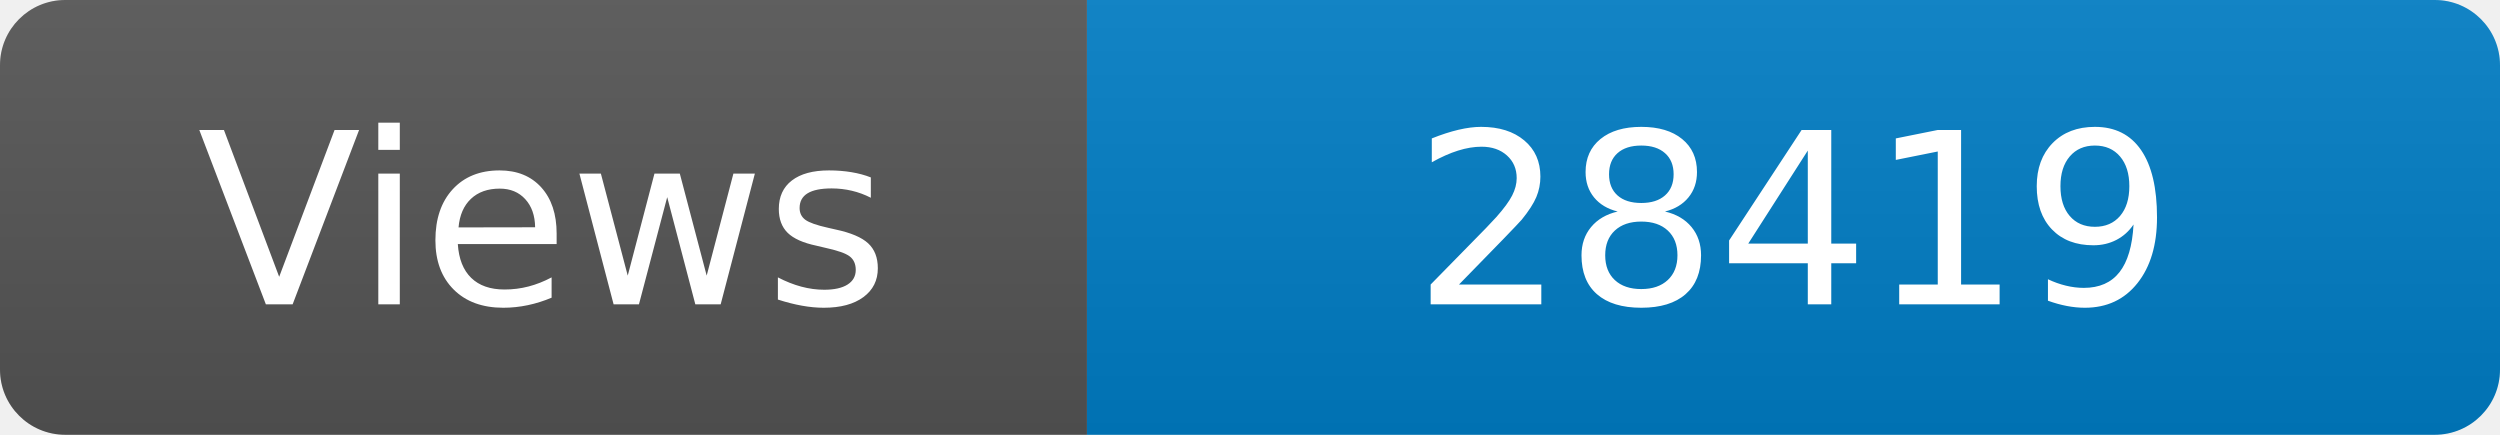
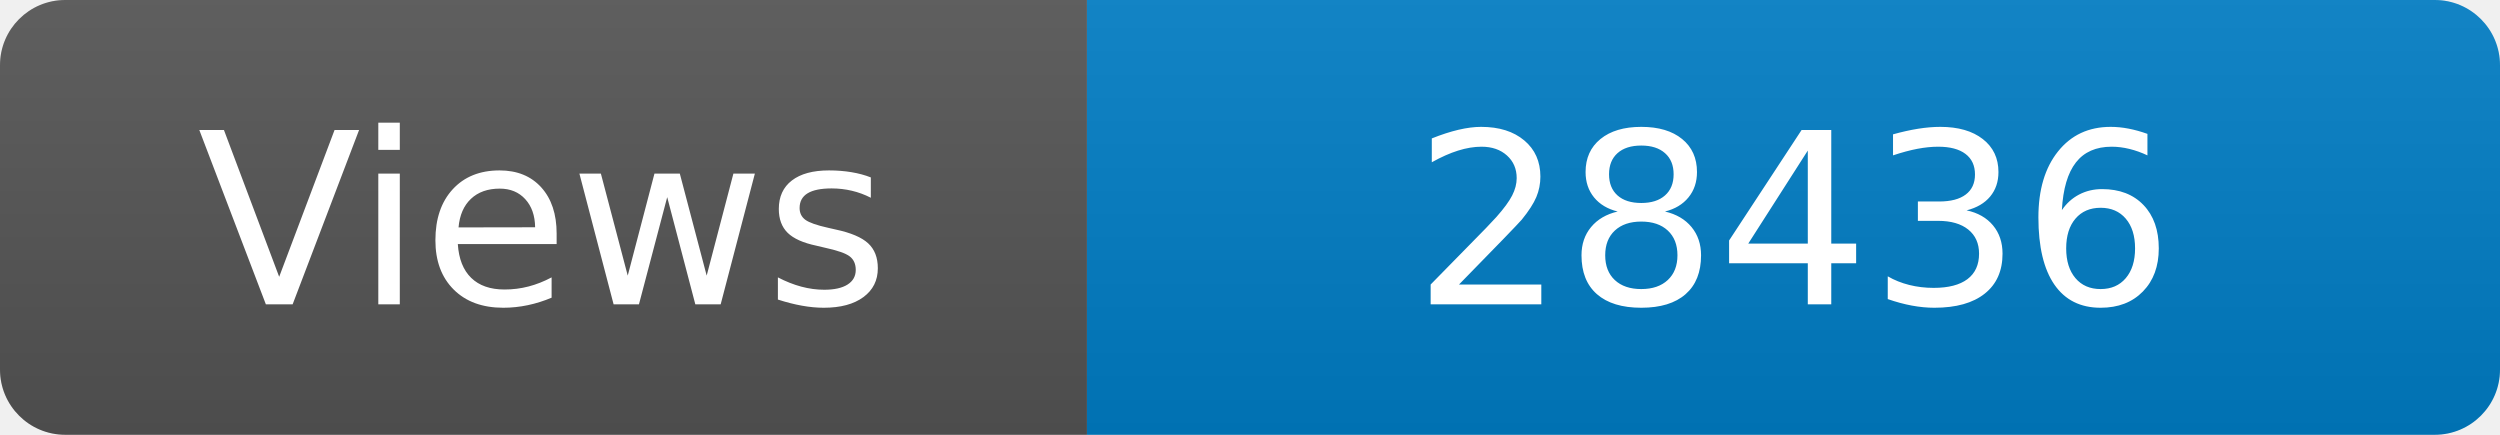
<svg xmlns="http://www.w3.org/2000/svg" width="115" height="20" role="img" aria-label="Maintained?: yes">
  <linearGradient id="s" x2="0" y2="100%">
    <stop offset="0" stop-color="#bbb" stop-opacity=".1" />
    <stop offset="1" stop-opacity=".1" />
  </linearGradient>
  <clipPath id="r">
    <rect width="115" height="20" rx="3" fill="#fff" />
  </clipPath>
  <g clip-path="url(#r)">
    <rect width="50" height="20" fill="#555" />
    <rect x="50" width="160" height="20" fill="#007ec6" />
    <rect width="115" height="20" fill="url(#s)" />
  </g>
  <g fill="#fff" text-anchor="middle" font-family="Verdana,Geneva,DejaVu Sans,sans-serif" font-size="110">
    <text x="250" y="140" transform="scale(.1)" fill="#fff">Views</text>
-     <text x="825" y="140" transform="scale(.1)" fill="#fff">28419</text>
+     <text x="825" y="140" transform="scale(.1)" fill="#fff">28436</text>
  </g>
</svg>
